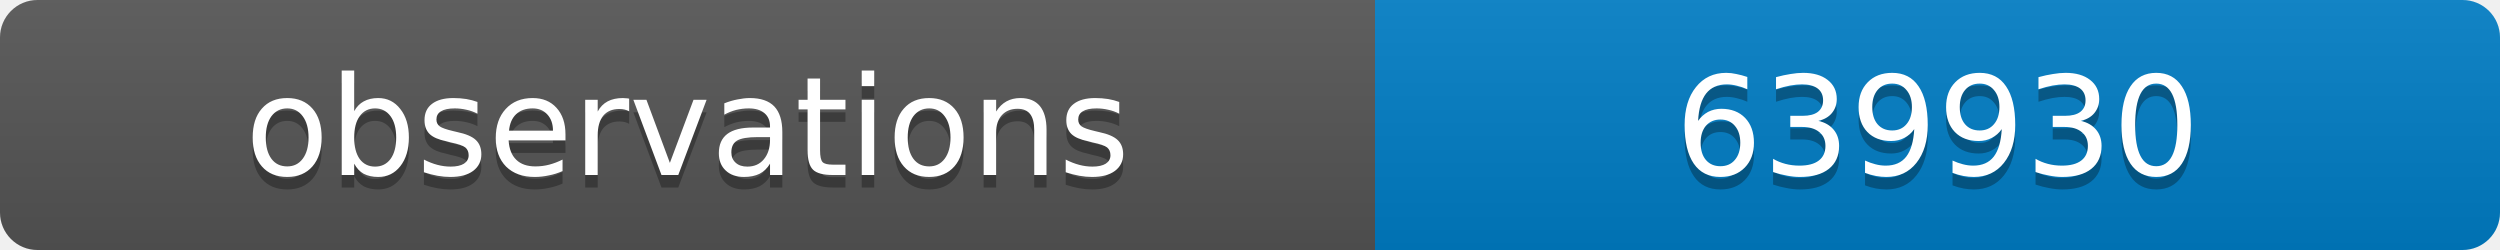
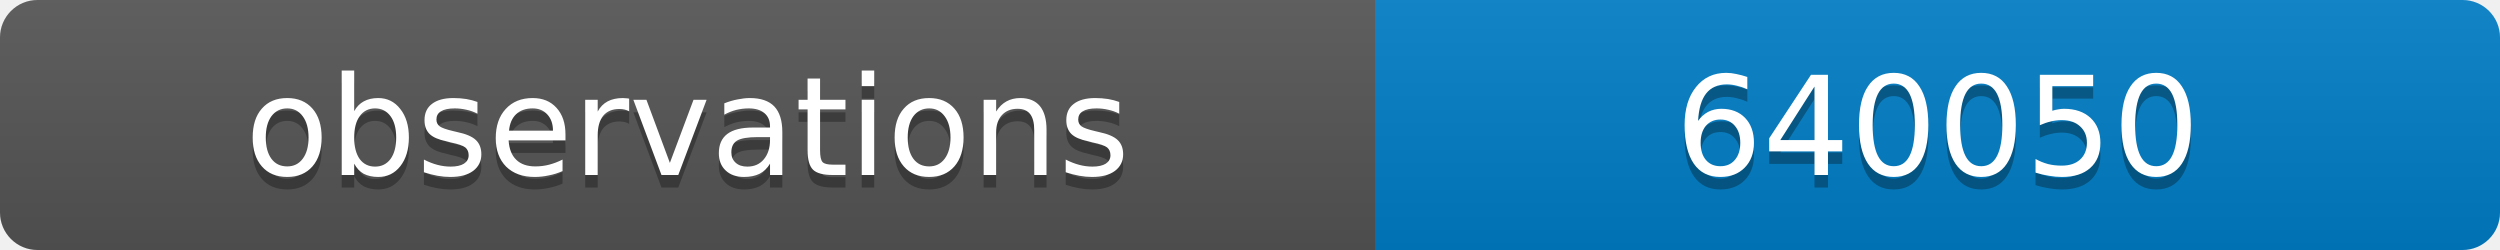
<svg xmlns="http://www.w3.org/2000/svg" width="200" height="20">
  <linearGradient id="b" x2="0" y2="100%">
    <stop offset="0" stop-color="#bbb" stop-opacity=".1" />
    <stop offset="1" stop-opacity=".1" />
  </linearGradient>
  <clipPath id="a">
    <rect width="200" height="20" rx="3" fill="#fff" />
  </clipPath>
  <g clip-path="url(#a)">
    <path fill="#555" d="M0 0h110v20H0z" />
    <path fill="#007ec6" d="M110 0h90v20H110z" />
    <path fill="url(#b)" d="M0 0h200v20H0z" />
  </g>
  <g fill="#fff" text-anchor="middle" font-family="DejaVu Sans,Verdana,Geneva,sans-serif" font-size="11">
    <text x="55" y="15" fill="#010101" fill-opacity=".3">observations</text>
    <text x="55" y="14">observations</text>
-     <text x="155" y="15" fill="#010101" fill-opacity=".3">639930</text>
-     <text x="155" y="14">639930</text>
+     <text x="155" y="15" fill="#010101" fill-opacity=".3">640050</text>
+     <text x="155" y="14">640050</text>
  </g>
</svg>
